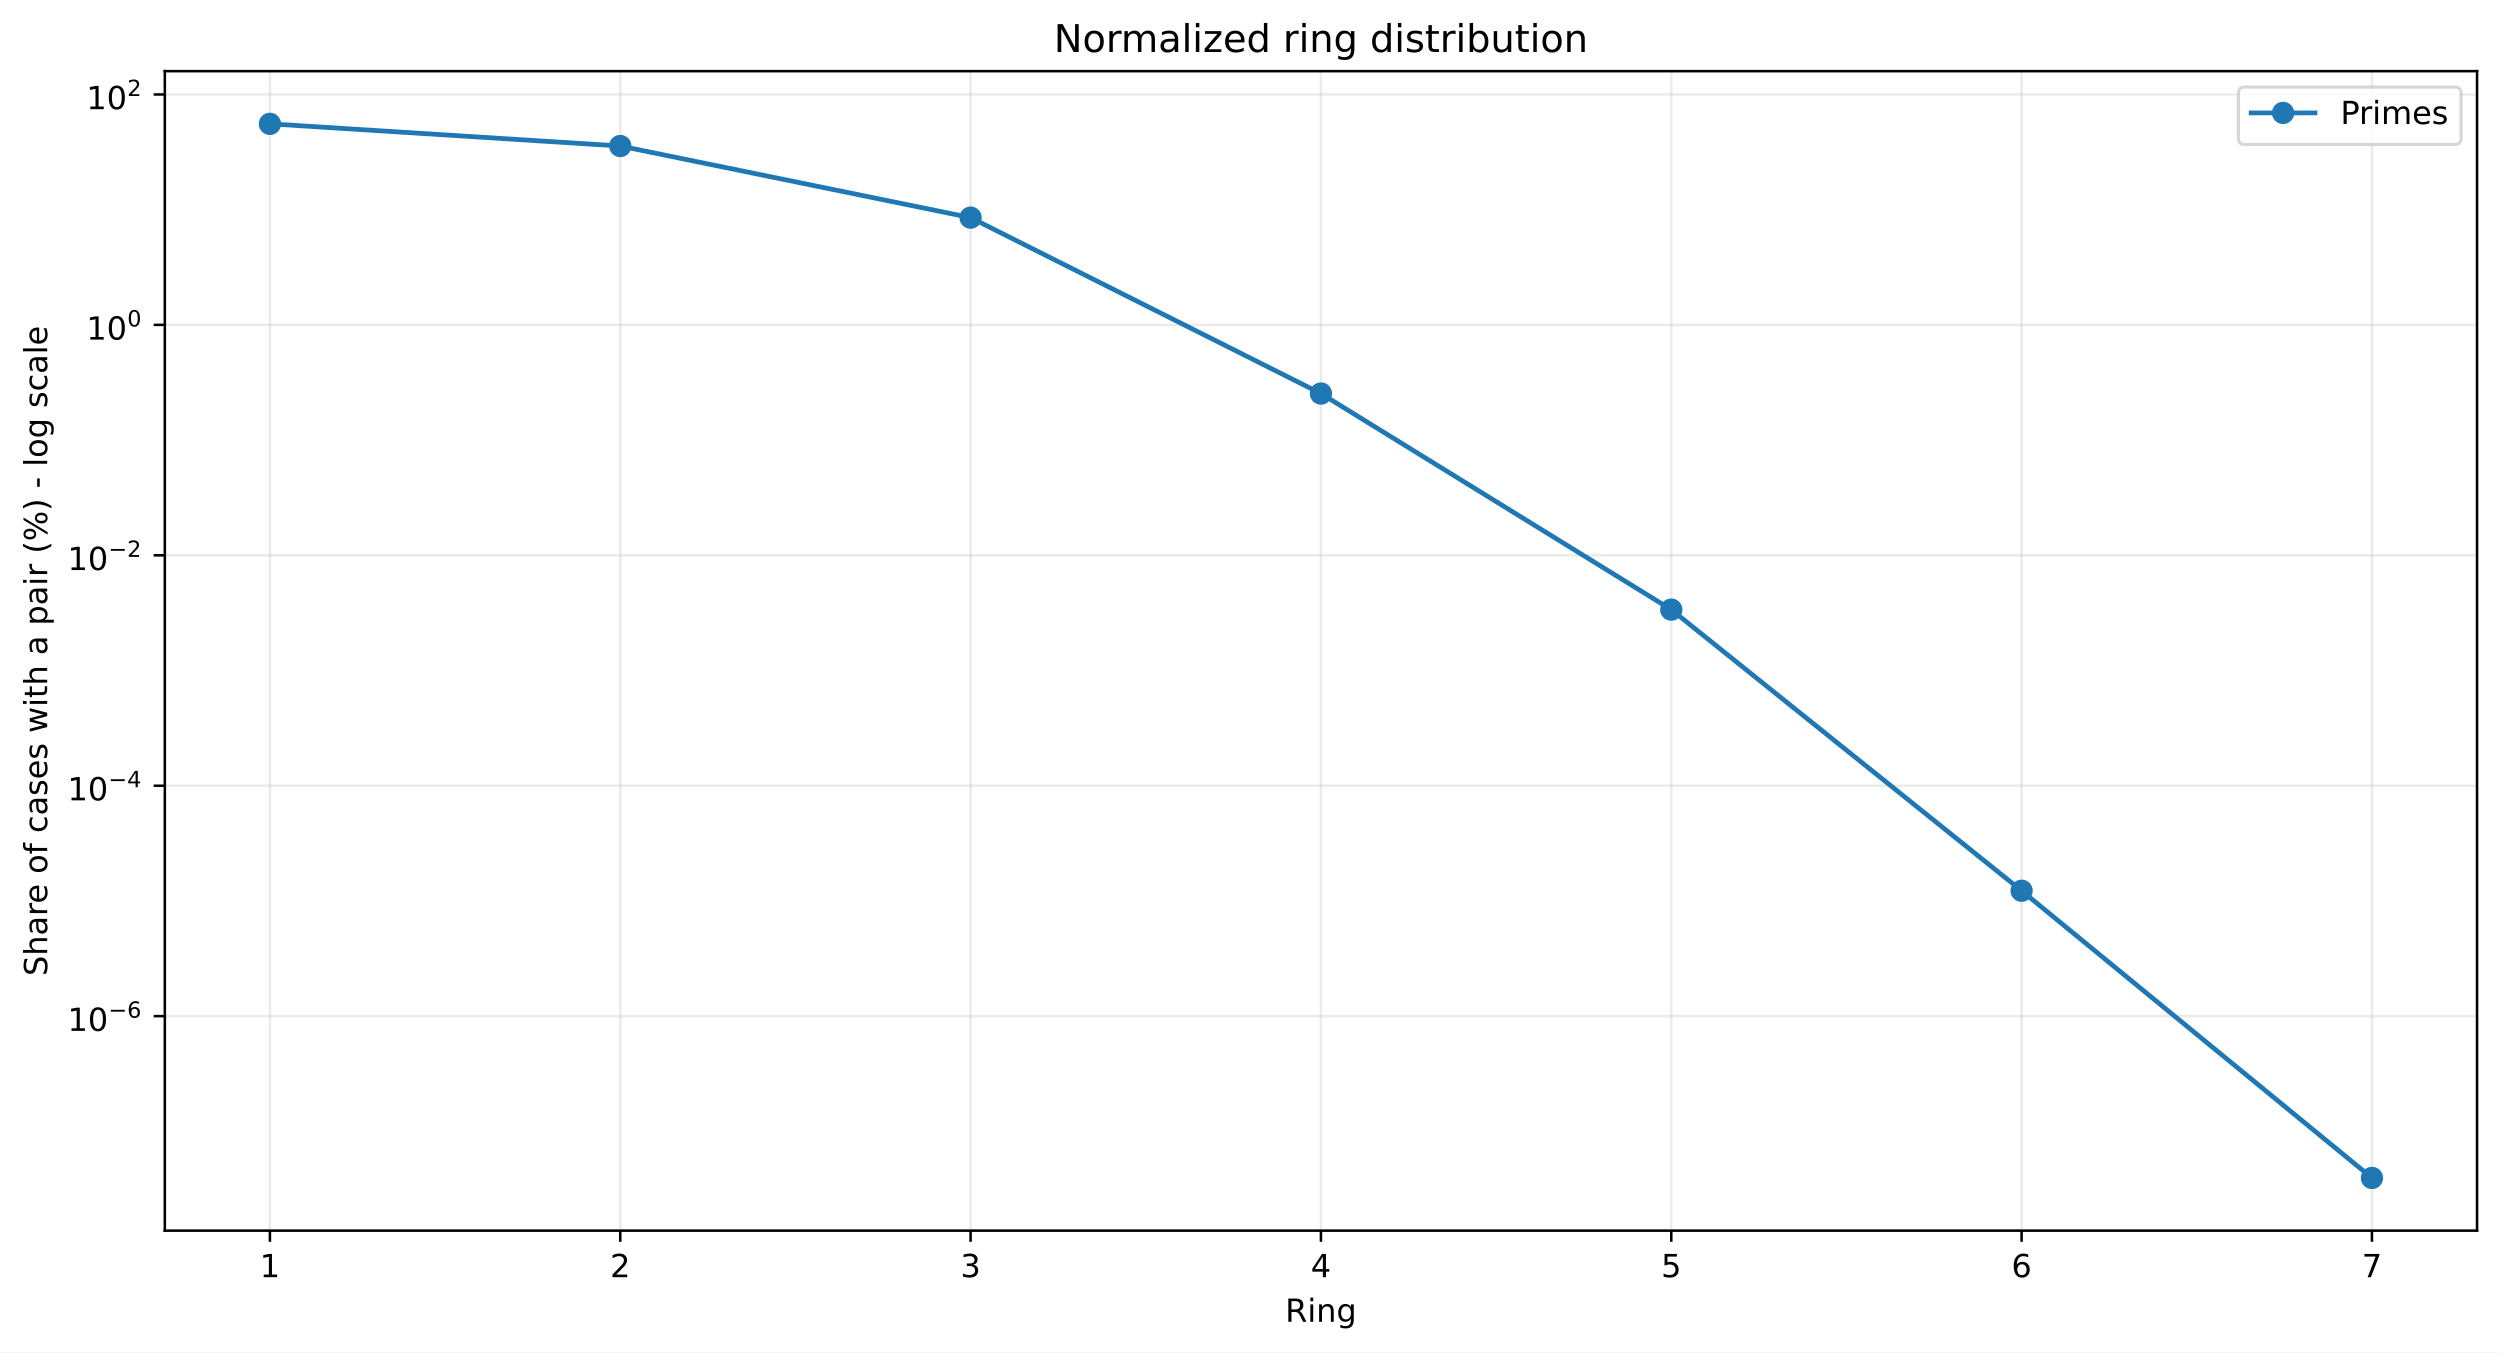
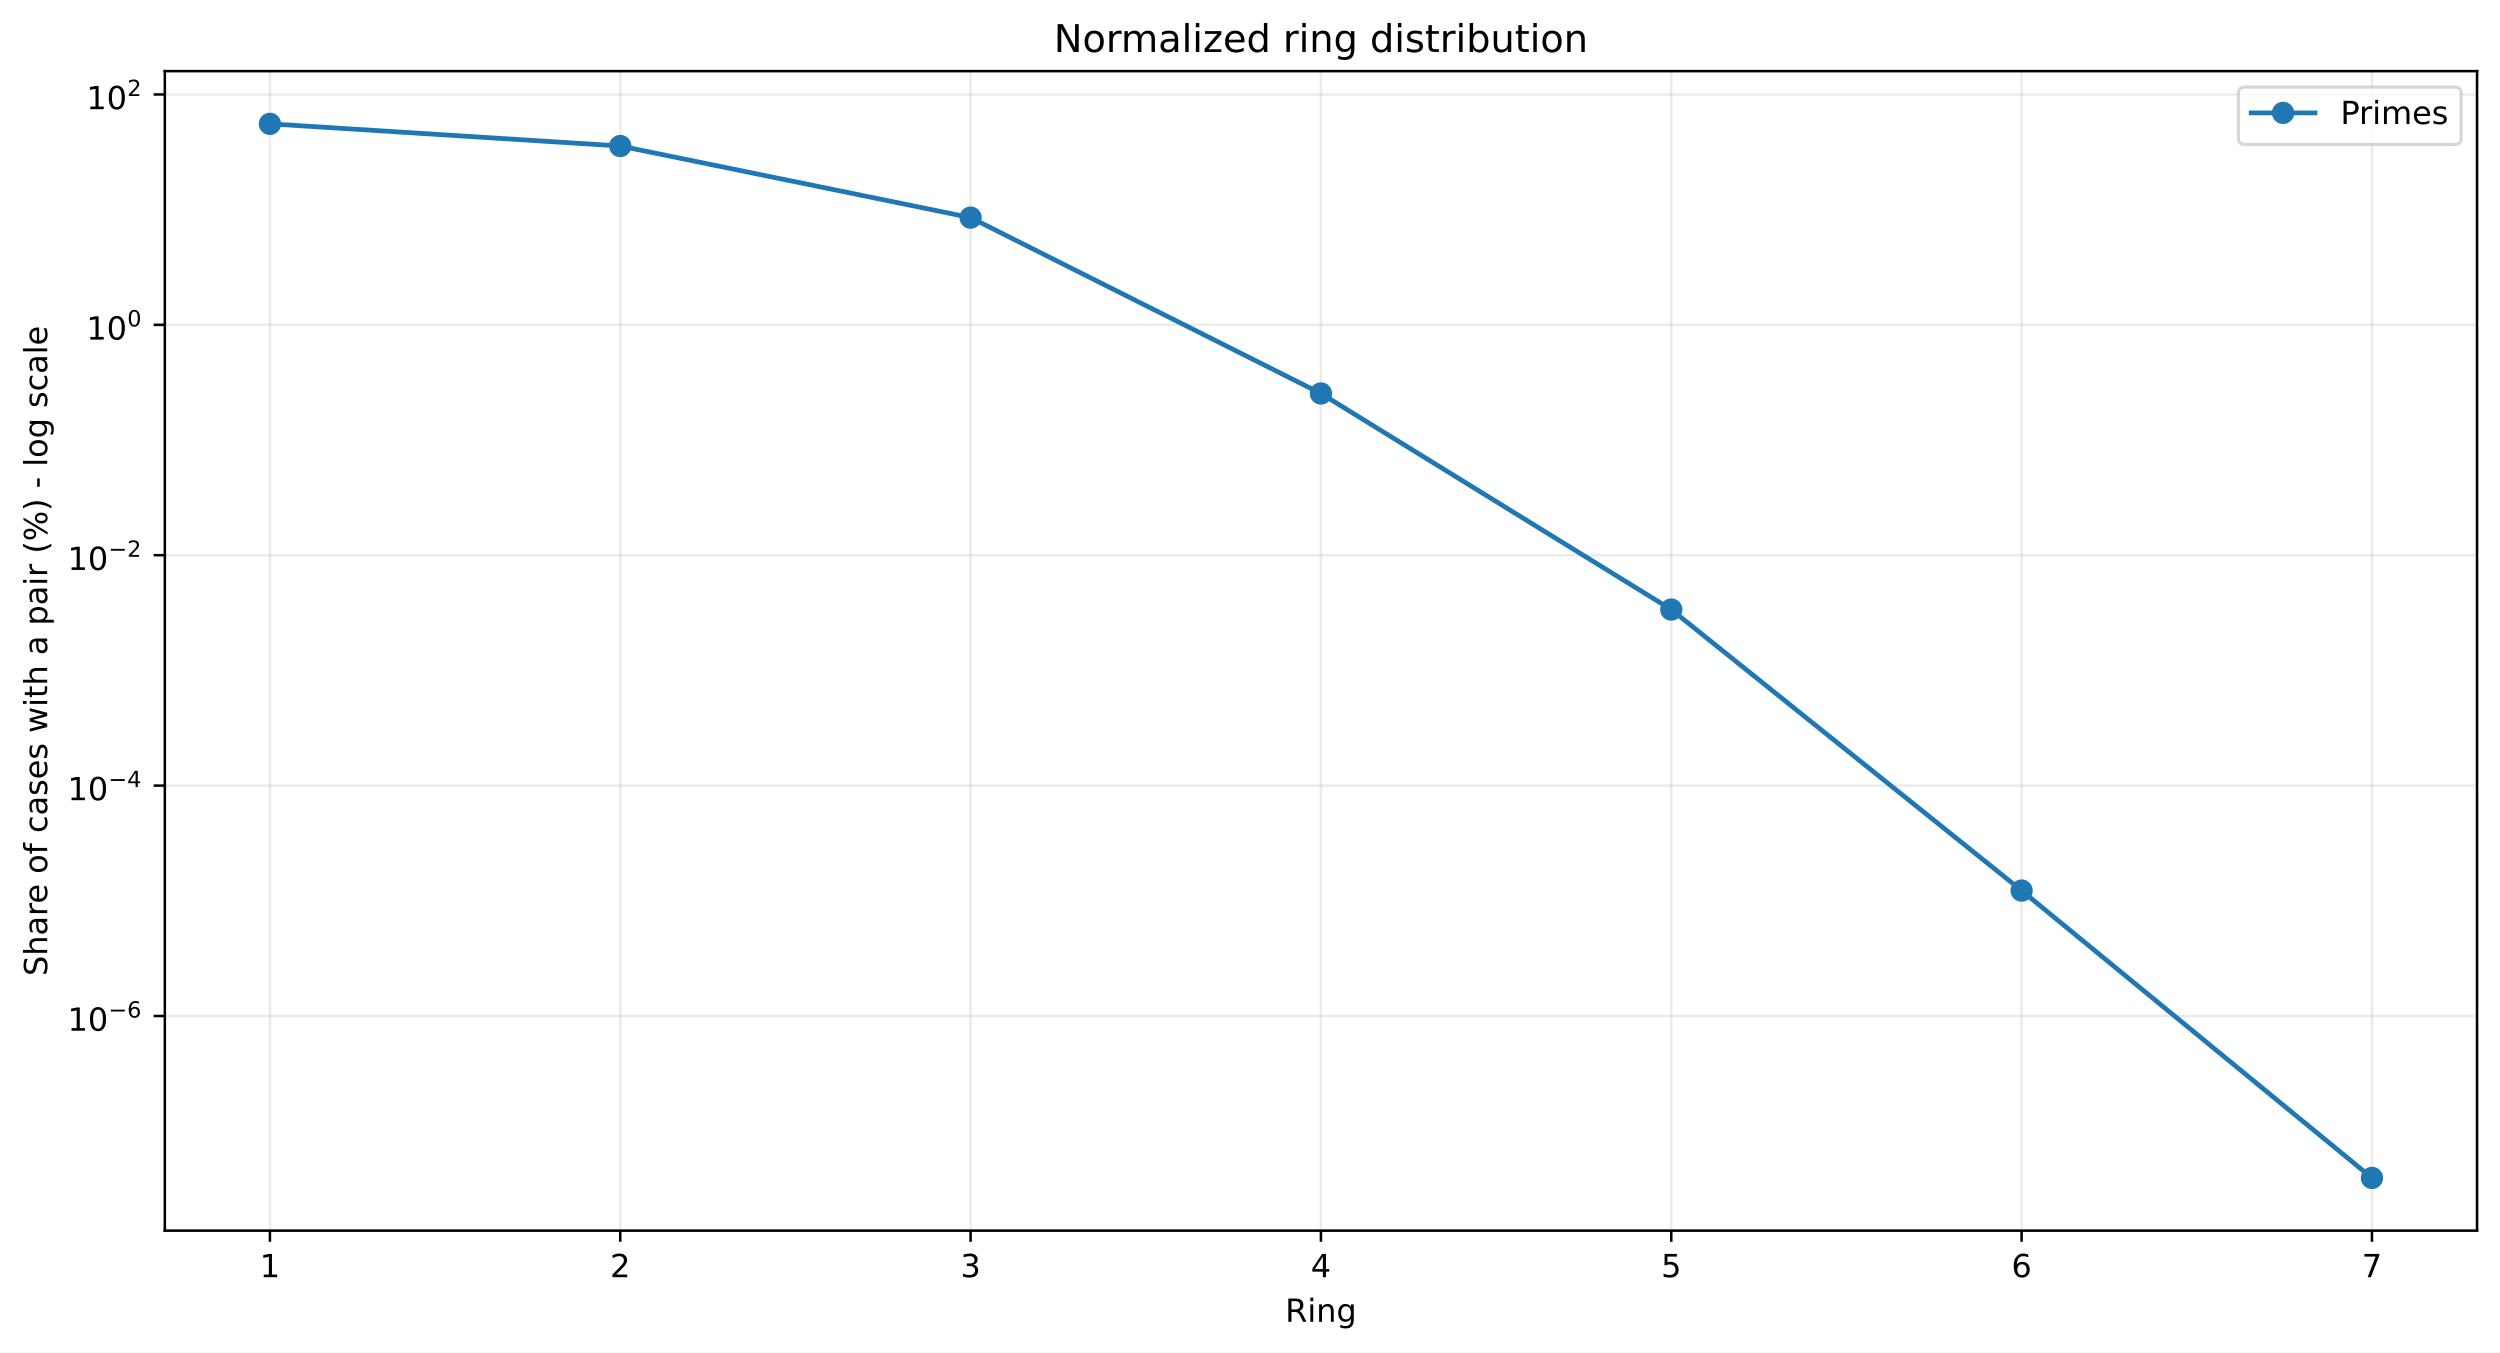
<svg xmlns="http://www.w3.org/2000/svg" xmlns:xlink="http://www.w3.org/1999/xlink" width="784.218pt" height="424.237pt" viewBox="0 0 784.218 424.237" version="1.1">
  <defs>
    <style type="text/css">*{stroke-linejoin: round; stroke-linecap: butt}</style>
  </defs>
  <g id="figure_1">
    <g id="patch_1">
      <path d="M 0 424.237  L 784.218 424.237  L 784.218 0  L 0 0  z " style="fill: #ffffff" />
    </g>
    <g id="axes_1">
      <g id="patch_2">
        <path d="M 51.701 386.036  L 777.018 386.036  L 777.018 22.318  L 51.701 22.318  z " style="fill: #ffffff" />
      </g>
      <g id="matplotlib.axis_1">
        <g id="xtick_1">
          <g id="line2d_1">
-             <path d="M 84.67 386.036  L 84.67 22.318  " clip-path="url(#p9b5dffbf36)" style="fill: none; stroke: #b0b0b0; stroke-opacity: 0.25; stroke-width: 0.8; stroke-linecap: square" />
+             <path d="M 84.67 386.036  L 84.67 22.318  " clip-path="url(#p65395f070a)" style="fill: none; stroke: #b0b0b0; stroke-opacity: 0.25; stroke-width: 0.8; stroke-linecap: square" />
          </g>
          <g id="line2d_2">
            <defs>
-               <path id="m5f1f606f94" d="M 0 0  L 0 3.5  " style="stroke: #000000; stroke-width: 0.8" />
+               <path id="m2094f897ff" d="M 0 0  L 0 3.5  " style="stroke: #000000; stroke-width: 0.8" />
            </defs>
            <g>
-               <use xlink:href="#m5f1f606f94" x="84.67" y="386.036" style="stroke: #000000; stroke-width: 0.8" />
+               <use xlink:href="#m2094f897ff" x="84.67" y="386.036" style="stroke: #000000; stroke-width: 0.8" />
            </g>
          </g>
          <g id="text_1">
            <g transform="translate(81.48852 400.6334) scale(0.1 -0.1)">
              <defs>
                <path id="DejaVuSans-14" d="M 794 531  L 1825 531  L 1825 4091  L 703 3866  L 703 4441  L 1819 4666  L 2450 4666  L 2450 531  L 3481 531  L 3481 0  L 794 0  L 794 531  z " transform="scale(0.015625)" />
              </defs>
              <use xlink:href="#DejaVuSans-14" />
            </g>
          </g>
        </g>
        <g id="xtick_2">
          <g id="line2d_3">
-             <path d="M 194.566 386.036  L 194.566 22.318  " clip-path="url(#p9b5dffbf36)" style="fill: none; stroke: #b0b0b0; stroke-opacity: 0.25; stroke-width: 0.8; stroke-linecap: square" />
+             <path d="M 194.566 386.036  L 194.566 22.318  " clip-path="url(#p65395f070a)" style="fill: none; stroke: #b0b0b0; stroke-opacity: 0.25; stroke-width: 0.8; stroke-linecap: square" />
          </g>
          <g id="line2d_4">
            <g>
-               <use xlink:href="#m5f1f606f94" x="194.566" y="386.036" style="stroke: #000000; stroke-width: 0.8" />
+               <use xlink:href="#m2094f897ff" x="194.566" y="386.036" style="stroke: #000000; stroke-width: 0.8" />
            </g>
          </g>
          <g id="text_2">
            <g transform="translate(191.3851 400.6334) scale(0.1 -0.1)">
              <defs>
                <path id="DejaVuSans-15" d="M 1228 531  L 3431 531  L 3431 0  L 469 0  L 469 531  Q 828 903 1448 1529  Q 2069 2156 2228 2338  Q 2531 2678 2651 2914  Q 2772 3150 2772 3378  Q 2772 3750 2511 3984  Q 2250 4219 1831 4219  Q 1534 4219 1204 4116  Q 875 4013 500 3803  L 500 4441  Q 881 4594 1212 4672  Q 1544 4750 1819 4750  Q 2544 4750 2975 4387  Q 3406 4025 3406 3419  Q 3406 3131 3298 2873  Q 3191 2616 2906 2266  Q 2828 2175 2409 1742  Q 1991 1309 1228 531  z " transform="scale(0.015625)" />
              </defs>
              <use xlink:href="#DejaVuSans-15" />
            </g>
          </g>
        </g>
        <g id="xtick_3">
          <g id="line2d_5">
-             <path d="M 304.463 386.036  L 304.463 22.318  " clip-path="url(#p9b5dffbf36)" style="fill: none; stroke: #b0b0b0; stroke-opacity: 0.25; stroke-width: 0.8; stroke-linecap: square" />
+             <path d="M 304.463 386.036  L 304.463 22.318  " clip-path="url(#p65395f070a)" style="fill: none; stroke: #b0b0b0; stroke-opacity: 0.25; stroke-width: 0.8; stroke-linecap: square" />
          </g>
          <g id="line2d_6">
            <g>
-               <use xlink:href="#m5f1f606f94" x="304.463" y="386.036" style="stroke: #000000; stroke-width: 0.8" />
+               <use xlink:href="#m2094f897ff" x="304.463" y="386.036" style="stroke: #000000; stroke-width: 0.8" />
            </g>
          </g>
          <g id="text_3">
            <g transform="translate(301.2817 400.6334) scale(0.1 -0.1)">
              <defs>
                <path id="DejaVuSans-16" d="M 2597 2516  Q 3050 2419 3304 2112  Q 3559 1806 3559 1356  Q 3559 666 3084 287  Q 2609 -91 1734 -91  Q 1441 -91 1130 -33  Q 819 25 488 141  L 488 750  Q 750 597 1062 519  Q 1375 441 1716 441  Q 2309 441 2620 675  Q 2931 909 2931 1356  Q 2931 1769 2642 2001  Q 2353 2234 1838 2234  L 1294 2234  L 1294 2753  L 1863 2753  Q 2328 2753 2575 2939  Q 2822 3125 2822 3475  Q 2822 3834 2567 4026  Q 2313 4219 1838 4219  Q 1578 4219 1281 4162  Q 984 4106 628 3988  L 628 4550  Q 988 4650 1302 4700  Q 1616 4750 1894 4750  Q 2613 4750 3031 4423  Q 3450 4097 3450 3541  Q 3450 3153 3228 2886  Q 3006 2619 2597 2516  z " transform="scale(0.015625)" />
              </defs>
              <use xlink:href="#DejaVuSans-16" />
            </g>
          </g>
        </g>
        <g id="xtick_4">
          <g id="line2d_7">
-             <path d="M 414.36 386.036  L 414.36 22.318  " clip-path="url(#p9b5dffbf36)" style="fill: none; stroke: #b0b0b0; stroke-opacity: 0.25; stroke-width: 0.8; stroke-linecap: square" />
+             <path d="M 414.36 386.036  L 414.36 22.318  " clip-path="url(#p65395f070a)" style="fill: none; stroke: #b0b0b0; stroke-opacity: 0.25; stroke-width: 0.8; stroke-linecap: square" />
          </g>
          <g id="line2d_8">
            <g>
-               <use xlink:href="#m5f1f606f94" x="414.36" y="386.036" style="stroke: #000000; stroke-width: 0.8" />
+               <use xlink:href="#m2094f897ff" x="414.36" y="386.036" style="stroke: #000000; stroke-width: 0.8" />
            </g>
          </g>
          <g id="text_4">
            <g transform="translate(411.1784 400.6334) scale(0.1 -0.1)">
              <defs>
                <path id="DejaVuSans-17" d="M 2419 4116  L 825 1625  L 2419 1625  L 2419 4116  z M 2253 4666  L 3047 4666  L 3047 1625  L 3713 1625  L 3713 1100  L 3047 1100  L 3047 0  L 2419 0  L 2419 1100  L 313 1100  L 313 1709  L 2253 4666  z " transform="scale(0.015625)" />
              </defs>
              <use xlink:href="#DejaVuSans-17" />
            </g>
          </g>
        </g>
        <g id="xtick_5">
          <g id="line2d_9">
-             <path d="M 524.256 386.036  L 524.256 22.318  " clip-path="url(#p9b5dffbf36)" style="fill: none; stroke: #b0b0b0; stroke-opacity: 0.25; stroke-width: 0.8; stroke-linecap: square" />
+             <path d="M 524.256 386.036  L 524.256 22.318  " clip-path="url(#p65395f070a)" style="fill: none; stroke: #b0b0b0; stroke-opacity: 0.25; stroke-width: 0.8; stroke-linecap: square" />
          </g>
          <g id="line2d_10">
            <g>
-               <use xlink:href="#m5f1f606f94" x="524.256" y="386.036" style="stroke: #000000; stroke-width: 0.8" />
+               <use xlink:href="#m2094f897ff" x="524.256" y="386.036" style="stroke: #000000; stroke-width: 0.8" />
            </g>
          </g>
          <g id="text_5">
            <g transform="translate(521.075 400.6334) scale(0.1 -0.1)">
              <defs>
                <path id="DejaVuSans-18" d="M 691 4666  L 3169 4666  L 3169 4134  L 1269 4134  L 1269 2991  Q 1406 3038 1543 3061  Q 1681 3084 1819 3084  Q 2600 3084 3056 2656  Q 3513 2228 3513 1497  Q 3513 744 3044 326  Q 2575 -91 1722 -91  Q 1428 -91 1123 -41  Q 819 9 494 109  L 494 744  Q 775 591 1075 516  Q 1375 441 1709 441  Q 2250 441 2565 725  Q 2881 1009 2881 1497  Q 2881 1984 2565 2268  Q 2250 2553 1709 2553  Q 1456 2553 1204 2497  Q 953 2441 691 2322  L 691 4666  z " transform="scale(0.015625)" />
              </defs>
              <use xlink:href="#DejaVuSans-18" />
            </g>
          </g>
        </g>
        <g id="xtick_6">
          <g id="line2d_11">
-             <path d="M 634.153 386.036  L 634.153 22.318  " clip-path="url(#p9b5dffbf36)" style="fill: none; stroke: #b0b0b0; stroke-opacity: 0.25; stroke-width: 0.8; stroke-linecap: square" />
+             <path d="M 634.153 386.036  L 634.153 22.318  " clip-path="url(#p65395f070a)" style="fill: none; stroke: #b0b0b0; stroke-opacity: 0.25; stroke-width: 0.8; stroke-linecap: square" />
          </g>
          <g id="line2d_12">
            <g>
-               <use xlink:href="#m5f1f606f94" x="634.153" y="386.036" style="stroke: #000000; stroke-width: 0.8" />
+               <use xlink:href="#m2094f897ff" x="634.153" y="386.036" style="stroke: #000000; stroke-width: 0.8" />
            </g>
          </g>
          <g id="text_6">
            <g transform="translate(630.9716 400.6334) scale(0.1 -0.1)">
              <defs>
                <path id="DejaVuSans-19" d="M 2113 2584  Q 1688 2584 1439 2293  Q 1191 2003 1191 1497  Q 1191 994 1439 701  Q 1688 409 2113 409  Q 2538 409 2786 701  Q 3034 994 3034 1497  Q 3034 2003 2786 2293  Q 2538 2584 2113 2584  z M 3366 4563  L 3366 3988  Q 3128 4100 2886 4159  Q 2644 4219 2406 4219  Q 1781 4219 1451 3797  Q 1122 3375 1075 2522  Q 1259 2794 1537 2939  Q 1816 3084 2150 3084  Q 2853 3084 3261 2657  Q 3669 2231 3669 1497  Q 3669 778 3244 343  Q 2819 -91 2113 -91  Q 1303 -91 875 529  Q 447 1150 447 2328  Q 447 3434 972 4092  Q 1497 4750 2381 4750  Q 2619 4750 2861 4703  Q 3103 4656 3366 4563  z " transform="scale(0.015625)" />
              </defs>
              <use xlink:href="#DejaVuSans-19" />
            </g>
          </g>
        </g>
        <g id="xtick_7">
          <g id="line2d_13">
-             <path d="M 744.049 386.036  L 744.049 22.318  " clip-path="url(#p9b5dffbf36)" style="fill: none; stroke: #b0b0b0; stroke-opacity: 0.25; stroke-width: 0.8; stroke-linecap: square" />
+             <path d="M 744.049 386.036  L 744.049 22.318  " clip-path="url(#p65395f070a)" style="fill: none; stroke: #b0b0b0; stroke-opacity: 0.25; stroke-width: 0.8; stroke-linecap: square" />
          </g>
          <g id="line2d_14">
            <g>
-               <use xlink:href="#m5f1f606f94" x="744.049" y="386.036" style="stroke: #000000; stroke-width: 0.8" />
+               <use xlink:href="#m2094f897ff" x="744.049" y="386.036" style="stroke: #000000; stroke-width: 0.8" />
            </g>
          </g>
          <g id="text_7">
            <g transform="translate(740.8682 400.6334) scale(0.1 -0.1)">
              <defs>
                <path id="DejaVuSans-1a" d="M 525 4666  L 3525 4666  L 3525 4397  L 1831 0  L 1172 0  L 2766 4134  L 525 4134  L 525 4666  z " transform="scale(0.015625)" />
              </defs>
              <use xlink:href="#DejaVuSans-1a" />
            </g>
          </g>
        </g>
        <g id="text_8">
          <g transform="translate(403.1534 414.6342) scale(0.1 -0.1)">
            <defs>
              <path id="DejaVuSans-35" d="M 2841 2188  Q 3044 2119 3236 1894  Q 3428 1669 3622 1275  L 4263 0  L 3584 0  L 2988 1197  Q 2756 1666 2539 1819  Q 2322 1972 1947 1972  L 1259 1972  L 1259 0  L 628 0  L 628 4666  L 2053 4666  Q 2853 4666 3247 4331  Q 3641 3997 3641 3322  Q 3641 2881 3436 2590  Q 3231 2300 2841 2188  z M 1259 4147  L 1259 2491  L 2053 2491  Q 2509 2491 2742 2702  Q 2975 2913 2975 3322  Q 2975 3731 2742 3939  Q 2509 4147 2053 4147  L 1259 4147  z " transform="scale(0.015625)" />
              <path id="DejaVuSans-4c" d="M 603 3500  L 1178 3500  L 1178 0  L 603 0  L 603 3500  z M 603 4863  L 1178 4863  L 1178 4134  L 603 4134  L 603 4863  z " transform="scale(0.015625)" />
              <path id="DejaVuSans-51" d="M 3513 2113  L 3513 0  L 2938 0  L 2938 2094  Q 2938 2591 2744 2837  Q 2550 3084 2163 3084  Q 1697 3084 1428 2787  Q 1159 2491 1159 1978  L 1159 0  L 581 0  L 581 3500  L 1159 3500  L 1159 2956  Q 1366 3272 1645 3428  Q 1925 3584 2291 3584  Q 2894 3584 3203 3211  Q 3513 2838 3513 2113  z " transform="scale(0.015625)" />
              <path id="DejaVuSans-4a" d="M 2906 1791  Q 2906 2416 2648 2759  Q 2391 3103 1925 3103  Q 1463 3103 1205 2759  Q 947 2416 947 1791  Q 947 1169 1205 825  Q 1463 481 1925 481  Q 2391 481 2648 825  Q 2906 1169 2906 1791  z M 3481 434  Q 3481 -459 3084 -895  Q 2688 -1331 1869 -1331  Q 1566 -1331 1297 -1286  Q 1028 -1241 775 -1147  L 775 -588  Q 1028 -725 1275 -790  Q 1522 -856 1778 -856  Q 2344 -856 2625 -561  Q 2906 -266 2906 331  L 2906 616  Q 2728 306 2450 153  Q 2172 0 1784 0  Q 1141 0 747 490  Q 353 981 353 1791  Q 353 2603 747 3093  Q 1141 3584 1784 3584  Q 2172 3584 2450 3431  Q 2728 3278 2906 2969  L 2906 3500  L 3481 3500  L 3481 434  z " transform="scale(0.015625)" />
            </defs>
            <use xlink:href="#DejaVuSans-35" />
            <use xlink:href="#DejaVuSans-4c" transform="translate(69.48438 0)" />
            <use xlink:href="#DejaVuSans-51" transform="translate(97.26562 0)" />
            <use xlink:href="#DejaVuSans-4a" transform="translate(160.6406 0)" />
          </g>
        </g>
      </g>
      <g id="matplotlib.axis_2">
        <g id="ytick_1">
          <g id="line2d_15">
-             <path d="M 51.701 318.753  L 777.018 318.753  " clip-path="url(#p9b5dffbf36)" style="fill: none; stroke: #b0b0b0; stroke-opacity: 0.25; stroke-width: 0.8; stroke-linecap: square" />
+             <path d="M 51.701 318.703  L 777.018 318.703  " clip-path="url(#p65395f070a)" style="fill: none; stroke: #b0b0b0; stroke-opacity: 0.25; stroke-width: 0.8; stroke-linecap: square" />
          </g>
          <g id="line2d_16">
            <defs>
-               <path id="m4279d81204" d="M 0 0  L -3.5 0  " style="stroke: #000000; stroke-width: 0.8" />
+               <path id="ma02f601745" d="M 0 0  L -3.5 0  " style="stroke: #000000; stroke-width: 0.8" />
            </defs>
            <g>
-               <use xlink:href="#m4279d81204" x="51.701" y="318.753" style="stroke: #000000; stroke-width: 0.8" />
+               <use xlink:href="#ma02f601745" x="51.701" y="318.703" style="stroke: #000000; stroke-width: 0.8" />
            </g>
          </g>
          <g id="text_9">
-             <g transform="translate(21.20078 323.4532) scale(0.1 -0.1)">
+             <g transform="translate(21.20078 323.4029) scale(0.1 -0.1)">
              <defs>
                <path id="DejaVuSans-13" d="M 2034 4250  Q 1547 4250 1301 3770  Q 1056 3291 1056 2328  Q 1056 1369 1301 889  Q 1547 409 2034 409  Q 2525 409 2770 889  Q 3016 1369 3016 2328  Q 3016 3291 2770 3770  Q 2525 4250 2034 4250  z M 2034 4750  Q 2819 4750 3233 4129  Q 3647 3509 3647 2328  Q 3647 1150 3233 529  Q 2819 -91 2034 -91  Q 1250 -91 836 529  Q 422 1150 422 2328  Q 422 3509 836 4129  Q 1250 4750 2034 4750  z " transform="scale(0.015625)" />
                <path id="DejaVuSans-c9c" d="M 678 2272  L 4684 2272  L 4684 1741  L 678 1741  L 678 2272  z " transform="scale(0.015625)" />
              </defs>
              <use xlink:href="#DejaVuSans-14" transform="translate(0 0.746875)" />
              <use xlink:href="#DejaVuSans-13" transform="translate(63.62305 0.746875)" />
              <use xlink:href="#DejaVuSans-c9c" transform="translate(128.2031 42.04688) scale(0.7)" />
              <use xlink:href="#DejaVuSans-19" transform="translate(186.8555 42.04688) scale(0.7)" />
            </g>
          </g>
        </g>
        <g id="ytick_2">
          <g id="line2d_17">
-             <path d="M 51.701 246.471  L 777.018 246.471  " clip-path="url(#p9b5dffbf36)" style="fill: none; stroke: #b0b0b0; stroke-opacity: 0.25; stroke-width: 0.8; stroke-linecap: square" />
+             <path d="M 51.701 246.434  L 777.018 246.434  " clip-path="url(#p65395f070a)" style="fill: none; stroke: #b0b0b0; stroke-opacity: 0.25; stroke-width: 0.8; stroke-linecap: square" />
          </g>
          <g id="line2d_18">
            <g>
-               <use xlink:href="#m4279d81204" x="51.701" y="246.471" style="stroke: #000000; stroke-width: 0.8" />
+               <use xlink:href="#ma02f601745" x="51.701" y="246.434" style="stroke: #000000; stroke-width: 0.8" />
            </g>
          </g>
          <g id="text_10">
-             <g transform="translate(21.20078 251.1211) scale(0.1 -0.1)">
+             <g transform="translate(21.20078 251.0838) scale(0.1 -0.1)">
              <use xlink:href="#DejaVuSans-14" transform="translate(0 0.665625)" />
              <use xlink:href="#DejaVuSans-13" transform="translate(63.62305 0.665625)" />
              <use xlink:href="#DejaVuSans-c9c" transform="translate(128.2031 41.96563) scale(0.7)" />
              <use xlink:href="#DejaVuSans-17" transform="translate(186.8555 41.96563) scale(0.7)" />
            </g>
          </g>
        </g>
        <g id="ytick_3">
          <g id="line2d_19">
-             <path d="M 51.701 174.189  L 777.018 174.189  " clip-path="url(#p9b5dffbf36)" style="fill: none; stroke: #b0b0b0; stroke-opacity: 0.25; stroke-width: 0.8; stroke-linecap: square" />
+             <path d="M 51.701 174.165  L 777.018 174.165  " clip-path="url(#p65395f070a)" style="fill: none; stroke: #b0b0b0; stroke-opacity: 0.25; stroke-width: 0.8; stroke-linecap: square" />
          </g>
          <g id="line2d_20">
            <g>
-               <use xlink:href="#m4279d81204" x="51.701" y="174.189" style="stroke: #000000; stroke-width: 0.8" />
+               <use xlink:href="#ma02f601745" x="51.701" y="174.165" style="stroke: #000000; stroke-width: 0.8" />
            </g>
          </g>
          <g id="text_11">
-             <g transform="translate(21.20078 178.889) scale(0.1 -0.1)">
+             <g transform="translate(21.20078 178.8647) scale(0.1 -0.1)">
              <use xlink:href="#DejaVuSans-14" transform="translate(0 0.746875)" />
              <use xlink:href="#DejaVuSans-13" transform="translate(63.62305 0.746875)" />
              <use xlink:href="#DejaVuSans-c9c" transform="translate(128.2031 42.04688) scale(0.7)" />
              <use xlink:href="#DejaVuSans-15" transform="translate(186.8555 42.04688) scale(0.7)" />
            </g>
          </g>
        </g>
        <g id="ytick_4">
          <g id="line2d_21">
-             <path d="M 51.701 101.907  L 777.018 101.907  " clip-path="url(#p9b5dffbf36)" style="fill: none; stroke: #b0b0b0; stroke-opacity: 0.25; stroke-width: 0.8; stroke-linecap: square" />
+             <path d="M 51.701 101.896  L 777.018 101.896  " clip-path="url(#p65395f070a)" style="fill: none; stroke: #b0b0b0; stroke-opacity: 0.25; stroke-width: 0.8; stroke-linecap: square" />
          </g>
          <g id="line2d_22">
            <g>
-               <use xlink:href="#m4279d81204" x="51.701" y="101.907" style="stroke: #000000; stroke-width: 0.8" />
+               <use xlink:href="#ma02f601745" x="51.701" y="101.896" style="stroke: #000000; stroke-width: 0.8" />
            </g>
          </g>
          <g id="text_12">
-             <g transform="translate(27.10078 106.607) scale(0.1 -0.1)">
+             <g transform="translate(27.10078 106.5957) scale(0.1 -0.1)">
              <use xlink:href="#DejaVuSans-14" transform="translate(0 0.746875)" />
              <use xlink:href="#DejaVuSans-13" transform="translate(63.62305 0.746875)" />
              <use xlink:href="#DejaVuSans-13" transform="translate(128.2031 42.04688) scale(0.7)" />
            </g>
          </g>
        </g>
        <g id="ytick_5">
          <g id="line2d_23">
-             <path d="M 51.701 29.625  L 777.018 29.625  " clip-path="url(#p9b5dffbf36)" style="fill: none; stroke: #b0b0b0; stroke-opacity: 0.25; stroke-width: 0.8; stroke-linecap: square" />
+             <path d="M 51.701 29.627  L 777.018 29.627  " clip-path="url(#p65395f070a)" style="fill: none; stroke: #b0b0b0; stroke-opacity: 0.25; stroke-width: 0.8; stroke-linecap: square" />
          </g>
          <g id="line2d_24">
            <g>
-               <use xlink:href="#m4279d81204" x="51.701" y="29.625" style="stroke: #000000; stroke-width: 0.8" />
+               <use xlink:href="#ma02f601745" x="51.701" y="29.627" style="stroke: #000000; stroke-width: 0.8" />
            </g>
          </g>
          <g id="text_13">
-             <g transform="translate(27.10078 34.32493) scale(0.1 -0.1)">
+             <g transform="translate(27.10078 34.32659) scale(0.1 -0.1)">
              <use xlink:href="#DejaVuSans-14" transform="translate(0 0.746875)" />
              <use xlink:href="#DejaVuSans-13" transform="translate(63.62305 0.746875)" />
              <use xlink:href="#DejaVuSans-15" transform="translate(128.2031 42.04688) scale(0.7)" />
            </g>
          </g>
        </g>
        <g id="text_14">
          <g transform="translate(14.79844 306.1426) rotate(-90) scale(0.1 -0.1)">
            <defs>
              <path id="DejaVuSans-36" d="M 3425 4513  L 3425 3897  Q 3066 4069 2747 4153  Q 2428 4238 2131 4238  Q 1616 4238 1336 4038  Q 1056 3838 1056 3469  Q 1056 3159 1242 3001  Q 1428 2844 1947 2747  L 2328 2669  Q 3034 2534 3370 2195  Q 3706 1856 3706 1288  Q 3706 609 3251 259  Q 2797 -91 1919 -91  Q 1588 -91 1214 -16  Q 841 59 441 206  L 441 856  Q 825 641 1194 531  Q 1563 422 1919 422  Q 2459 422 2753 634  Q 3047 847 3047 1241  Q 3047 1584 2836 1778  Q 2625 1972 2144 2069  L 1759 2144  Q 1053 2284 737 2584  Q 422 2884 422 3419  Q 422 4038 858 4394  Q 1294 4750 2059 4750  Q 2388 4750 2728 4690  Q 3069 4631 3425 4513  z " transform="scale(0.015625)" />
              <path id="DejaVuSans-4b" d="M 3513 2113  L 3513 0  L 2938 0  L 2938 2094  Q 2938 2591 2744 2837  Q 2550 3084 2163 3084  Q 1697 3084 1428 2787  Q 1159 2491 1159 1978  L 1159 0  L 581 0  L 581 4863  L 1159 4863  L 1159 2956  Q 1366 3272 1645 3428  Q 1925 3584 2291 3584  Q 2894 3584 3203 3211  Q 3513 2838 3513 2113  z " transform="scale(0.015625)" />
              <path id="DejaVuSans-44" d="M 2194 1759  Q 1497 1759 1228 1600  Q 959 1441 959 1056  Q 959 750 1161 570  Q 1363 391 1709 391  Q 2188 391 2477 730  Q 2766 1069 2766 1631  L 2766 1759  L 2194 1759  z M 3341 1997  L 3341 0  L 2766 0  L 2766 531  Q 2569 213 2275 61  Q 1981 -91 1556 -91  Q 1019 -91 701 211  Q 384 513 384 1019  Q 384 1609 779 1909  Q 1175 2209 1959 2209  L 2766 2209  L 2766 2266  Q 2766 2663 2505 2880  Q 2244 3097 1772 3097  Q 1472 3097 1187 3025  Q 903 2953 641 2809  L 641 3341  Q 956 3463 1253 3523  Q 1550 3584 1831 3584  Q 2591 3584 2966 3190  Q 3341 2797 3341 1997  z " transform="scale(0.015625)" />
              <path id="DejaVuSans-55" d="M 2631 2963  Q 2534 3019 2420 3045  Q 2306 3072 2169 3072  Q 1681 3072 1420 2755  Q 1159 2438 1159 1844  L 1159 0  L 581 0  L 581 3500  L 1159 3500  L 1159 2956  Q 1341 3275 1631 3429  Q 1922 3584 2338 3584  Q 2397 3584 2469 3576  Q 2541 3569 2628 3553  L 2631 2963  z " transform="scale(0.015625)" />
              <path id="DejaVuSans-48" d="M 3597 1894  L 3597 1613  L 953 1613  Q 991 1019 1311 708  Q 1631 397 2203 397  Q 2534 397 2845 478  Q 3156 559 3463 722  L 3463 178  Q 3153 47 2828 -22  Q 2503 -91 2169 -91  Q 1331 -91 842 396  Q 353 884 353 1716  Q 353 2575 817 3079  Q 1281 3584 2069 3584  Q 2775 3584 3186 3129  Q 3597 2675 3597 1894  z M 3022 2063  Q 3016 2534 2758 2815  Q 2500 3097 2075 3097  Q 1594 3097 1305 2825  Q 1016 2553 972 2059  L 3022 2063  z " transform="scale(0.015625)" />
              <path id="DejaVuSans-3" transform="scale(0.015625)" />
              <path id="DejaVuSans-52" d="M 1959 3097  Q 1497 3097 1228 2736  Q 959 2375 959 1747  Q 959 1119 1226 758  Q 1494 397 1959 397  Q 2419 397 2687 759  Q 2956 1122 2956 1747  Q 2956 2369 2687 2733  Q 2419 3097 1959 3097  z M 1959 3584  Q 2709 3584 3137 3096  Q 3566 2609 3566 1747  Q 3566 888 3137 398  Q 2709 -91 1959 -91  Q 1206 -91 779 398  Q 353 888 353 1747  Q 353 2609 779 3096  Q 1206 3584 1959 3584  z " transform="scale(0.015625)" />
              <path id="DejaVuSans-49" d="M 2375 4863  L 2375 4384  L 1825 4384  Q 1516 4384 1395 4259  Q 1275 4134 1275 3809  L 1275 3500  L 2222 3500  L 2222 3053  L 1275 3053  L 1275 0  L 697 0  L 697 3053  L 147 3053  L 147 3500  L 697 3500  L 697 3744  Q 697 4328 969 4595  Q 1241 4863 1831 4863  L 2375 4863  z " transform="scale(0.015625)" />
              <path id="DejaVuSans-46" d="M 3122 3366  L 3122 2828  Q 2878 2963 2633 3030  Q 2388 3097 2138 3097  Q 1578 3097 1268 2742  Q 959 2388 959 1747  Q 959 1106 1268 751  Q 1578 397 2138 397  Q 2388 397 2633 464  Q 2878 531 3122 666  L 3122 134  Q 2881 22 2623 -34  Q 2366 -91 2075 -91  Q 1284 -91 818 406  Q 353 903 353 1747  Q 353 2603 823 3093  Q 1294 3584 2113 3584  Q 2378 3584 2631 3529  Q 2884 3475 3122 3366  z " transform="scale(0.015625)" />
              <path id="DejaVuSans-56" d="M 2834 3397  L 2834 2853  Q 2591 2978 2328 3040  Q 2066 3103 1784 3103  Q 1356 3103 1142 2972  Q 928 2841 928 2578  Q 928 2378 1081 2264  Q 1234 2150 1697 2047  L 1894 2003  Q 2506 1872 2764 1633  Q 3022 1394 3022 966  Q 3022 478 2636 193  Q 2250 -91 1575 -91  Q 1294 -91 989 -36  Q 684 19 347 128  L 347 722  Q 666 556 975 473  Q 1284 391 1588 391  Q 1994 391 2212 530  Q 2431 669 2431 922  Q 2431 1156 2273 1281  Q 2116 1406 1581 1522  L 1381 1569  Q 847 1681 609 1914  Q 372 2147 372 2553  Q 372 3047 722 3315  Q 1072 3584 1716 3584  Q 2034 3584 2315 3537  Q 2597 3491 2834 3397  z " transform="scale(0.015625)" />
              <path id="DejaVuSans-5a" d="M 269 3500  L 844 3500  L 1563 769  L 2278 3500  L 2956 3500  L 3675 769  L 4391 3500  L 4966 3500  L 4050 0  L 3372 0  L 2619 2869  L 1863 0  L 1184 0  L 269 3500  z " transform="scale(0.015625)" />
              <path id="DejaVuSans-57" d="M 1172 4494  L 1172 3500  L 2356 3500  L 2356 3053  L 1172 3053  L 1172 1153  Q 1172 725 1289 603  Q 1406 481 1766 481  L 2356 481  L 2356 0  L 1766 0  Q 1100 0 847 248  Q 594 497 594 1153  L 594 3053  L 172 3053  L 172 3500  L 594 3500  L 594 4494  L 1172 4494  z " transform="scale(0.015625)" />
              <path id="DejaVuSans-53" d="M 1159 525  L 1159 -1331  L 581 -1331  L 581 3500  L 1159 3500  L 1159 2969  Q 1341 3281 1617 3432  Q 1894 3584 2278 3584  Q 2916 3584 3314 3078  Q 3713 2572 3713 1747  Q 3713 922 3314 415  Q 2916 -91 2278 -91  Q 1894 -91 1617 61  Q 1341 213 1159 525  z M 3116 1747  Q 3116 2381 2855 2742  Q 2594 3103 2138 3103  Q 1681 3103 1420 2742  Q 1159 2381 1159 1747  Q 1159 1113 1420 752  Q 1681 391 2138 391  Q 2594 391 2855 752  Q 3116 1113 3116 1747  z " transform="scale(0.015625)" />
              <path id="DejaVuSans-b" d="M 1984 4856  Q 1566 4138 1362 3434  Q 1159 2731 1159 2009  Q 1159 1288 1364 580  Q 1569 -128 1984 -844  L 1484 -844  Q 1016 -109 783 600  Q 550 1309 550 2009  Q 550 2706 781 3412  Q 1013 4119 1484 4856  L 1984 4856  z " transform="scale(0.015625)" />
              <path id="DejaVuSans-8" d="M 4653 2053  Q 4381 2053 4226 1822  Q 4072 1591 4072 1178  Q 4072 772 4226 539  Q 4381 306 4653 306  Q 4919 306 5073 539  Q 5228 772 5228 1178  Q 5228 1588 5073 1820  Q 4919 2053 4653 2053  z M 4653 2450  Q 5147 2450 5437 2106  Q 5728 1763 5728 1178  Q 5728 594 5436 251  Q 5144 -91 4653 -91  Q 4153 -91 3862 251  Q 3572 594 3572 1178  Q 3572 1766 3864 2108  Q 4156 2450 4653 2450  z M 1428 4353  Q 1159 4353 1004 4120  Q 850 3888 850 3481  Q 850 3069 1003 2837  Q 1156 2606 1428 2606  Q 1700 2606 1854 2837  Q 2009 3069 2009 3481  Q 2009 3884 1853 4118  Q 1697 4353 1428 4353  z M 4250 4750  L 4750 4750  L 1831 -91  L 1331 -91  L 4250 4750  z M 1428 4750  Q 1922 4750 2215 4408  Q 2509 4066 2509 3481  Q 2509 2891 2217 2550  Q 1925 2209 1428 2209  Q 931 2209 642 2551  Q 353 2894 353 3481  Q 353 4063 643 4406  Q 934 4750 1428 4750  z " transform="scale(0.015625)" />
              <path id="DejaVuSans-c" d="M 513 4856  L 1013 4856  Q 1481 4119 1714 3412  Q 1947 2706 1947 2009  Q 1947 1309 1714 600  Q 1481 -109 1013 -844  L 513 -844  Q 928 -128 1133 580  Q 1338 1288 1338 2009  Q 1338 2731 1133 3434  Q 928 4138 513 4856  z " transform="scale(0.015625)" />
              <path id="DejaVuSans-10" d="M 313 2009  L 1997 2009  L 1997 1497  L 313 1497  L 313 2009  z " transform="scale(0.015625)" />
              <path id="DejaVuSans-4f" d="M 603 4863  L 1178 4863  L 1178 0  L 603 0  L 603 4863  z " transform="scale(0.015625)" />
            </defs>
            <use xlink:href="#DejaVuSans-36" />
            <use xlink:href="#DejaVuSans-4b" transform="translate(63.48438 0)" />
            <use xlink:href="#DejaVuSans-44" transform="translate(126.8594 0)" />
            <use xlink:href="#DejaVuSans-55" transform="translate(188.1406 0)" />
            <use xlink:href="#DejaVuSans-48" transform="translate(227.0469 0)" />
            <use xlink:href="#DejaVuSans-3" transform="translate(288.5781 0)" />
            <use xlink:href="#DejaVuSans-52" transform="translate(320.3594 0)" />
            <use xlink:href="#DejaVuSans-49" transform="translate(381.5469 0)" />
            <use xlink:href="#DejaVuSans-3" transform="translate(416.75 0)" />
            <use xlink:href="#DejaVuSans-46" transform="translate(448.5312 0)" />
            <use xlink:href="#DejaVuSans-44" transform="translate(503.5156 0)" />
            <use xlink:href="#DejaVuSans-56" transform="translate(564.7969 0)" />
            <use xlink:href="#DejaVuSans-48" transform="translate(616.8906 0)" />
            <use xlink:href="#DejaVuSans-56" transform="translate(678.4219 0)" />
            <use xlink:href="#DejaVuSans-3" transform="translate(730.5156 0)" />
            <use xlink:href="#DejaVuSans-5a" transform="translate(762.2969 0)" />
            <use xlink:href="#DejaVuSans-4c" transform="translate(844.0781 0)" />
            <use xlink:href="#DejaVuSans-57" transform="translate(871.8594 0)" />
            <use xlink:href="#DejaVuSans-4b" transform="translate(911.0625 0)" />
            <use xlink:href="#DejaVuSans-3" transform="translate(974.4375 0)" />
            <use xlink:href="#DejaVuSans-44" transform="translate(1006.219 0)" />
            <use xlink:href="#DejaVuSans-3" transform="translate(1067.5 0)" />
            <use xlink:href="#DejaVuSans-53" transform="translate(1099.281 0)" />
            <use xlink:href="#DejaVuSans-44" transform="translate(1162.766 0)" />
            <use xlink:href="#DejaVuSans-4c" transform="translate(1224.047 0)" />
            <use xlink:href="#DejaVuSans-55" transform="translate(1251.828 0)" />
            <use xlink:href="#DejaVuSans-3" transform="translate(1292.938 0)" />
            <use xlink:href="#DejaVuSans-b" transform="translate(1324.719 0)" />
            <use xlink:href="#DejaVuSans-8" transform="translate(1363.734 0)" />
            <use xlink:href="#DejaVuSans-c" transform="translate(1458.75 0)" />
            <use xlink:href="#DejaVuSans-3" transform="translate(1497.766 0)" />
            <use xlink:href="#DejaVuSans-10" transform="translate(1529.547 0)" />
            <use xlink:href="#DejaVuSans-3" transform="translate(1565.625 0)" />
            <use xlink:href="#DejaVuSans-4f" transform="translate(1597.406 0)" />
            <use xlink:href="#DejaVuSans-52" transform="translate(1625.188 0)" />
            <use xlink:href="#DejaVuSans-4a" transform="translate(1686.375 0)" />
            <use xlink:href="#DejaVuSans-3" transform="translate(1749.859 0)" />
            <use xlink:href="#DejaVuSans-56" transform="translate(1781.641 0)" />
            <use xlink:href="#DejaVuSans-46" transform="translate(1833.734 0)" />
            <use xlink:href="#DejaVuSans-44" transform="translate(1888.719 0)" />
            <use xlink:href="#DejaVuSans-4f" transform="translate(1950 0)" />
            <use xlink:href="#DejaVuSans-48" transform="translate(1977.781 0)" />
          </g>
        </g>
      </g>
      <g id="line2d_25">
-         <path d="M 84.67 38.851  L 194.566 45.807  L 304.463 68.276  L 414.36 123.447  L 524.256 191.236  L 634.153 279.417  L 744.049 369.503  " clip-path="url(#p9b5dffbf36)" style="fill: none; stroke: #1f77b4; stroke-width: 1.5; stroke-linecap: square" />
+         <path d="M 84.67 38.851  L 194.566 45.806  L 304.463 68.271  L 414.36 123.432  L 524.256 191.209  L 634.153 279.366  L 744.049 369.503  " clip-path="url(#p65395f070a)" style="fill: none; stroke: #1f77b4; stroke-width: 1.5; stroke-linecap: square" />
        <defs>
-           <path id="m956ad127ae" d="M 0 3  C 0.796 3 1.559 2.684 2.121 2.121  C 2.684 1.559 3 0.796 3 0  C 3 -0.796 2.684 -1.559 2.121 -2.121  C 1.559 -2.684 0.796 -3 0 -3  C -0.796 -3 -1.559 -2.684 -2.121 -2.121  C -2.684 -1.559 -3 -0.796 -3 0  C -3 0.796 -2.684 1.559 -2.121 2.121  C -1.559 2.684 -0.796 3 0 3  z " style="stroke: #1f77b4" />
+           <path id="m17209ea085" d="M 0 3  C 0.796 3 1.559 2.684 2.121 2.121  C 2.684 1.559 3 0.796 3 0  C 3 -0.796 2.684 -1.559 2.121 -2.121  C 1.559 -2.684 0.796 -3 0 -3  C -0.796 -3 -1.559 -2.684 -2.121 -2.121  C -2.684 -1.559 -3 -0.796 -3 0  C -3 0.796 -2.684 1.559 -2.121 2.121  C -1.559 2.684 -0.796 3 0 3  z " style="stroke: #1f77b4" />
        </defs>
-         <g clip-path="url(#p9b5dffbf36)">
-           <use xlink:href="#m956ad127ae" x="84.67" y="38.851" style="fill: #1f77b4; stroke: #1f77b4" />
-           <use xlink:href="#m956ad127ae" x="194.566" y="45.807" style="fill: #1f77b4; stroke: #1f77b4" />
-           <use xlink:href="#m956ad127ae" x="304.463" y="68.276" style="fill: #1f77b4; stroke: #1f77b4" />
-           <use xlink:href="#m956ad127ae" x="414.36" y="123.447" style="fill: #1f77b4; stroke: #1f77b4" />
-           <use xlink:href="#m956ad127ae" x="524.256" y="191.236" style="fill: #1f77b4; stroke: #1f77b4" />
-           <use xlink:href="#m956ad127ae" x="634.153" y="279.417" style="fill: #1f77b4; stroke: #1f77b4" />
-           <use xlink:href="#m956ad127ae" x="744.049" y="369.503" style="fill: #1f77b4; stroke: #1f77b4" />
+         <g clip-path="url(#p65395f070a)">
+           <use xlink:href="#m17209ea085" x="84.67" y="38.851" style="fill: #1f77b4; stroke: #1f77b4" />
+           <use xlink:href="#m17209ea085" x="194.566" y="45.806" style="fill: #1f77b4; stroke: #1f77b4" />
+           <use xlink:href="#m17209ea085" x="304.463" y="68.271" style="fill: #1f77b4; stroke: #1f77b4" />
+           <use xlink:href="#m17209ea085" x="414.36" y="123.432" style="fill: #1f77b4; stroke: #1f77b4" />
+           <use xlink:href="#m17209ea085" x="524.256" y="191.209" style="fill: #1f77b4; stroke: #1f77b4" />
+           <use xlink:href="#m17209ea085" x="634.153" y="279.366" style="fill: #1f77b4; stroke: #1f77b4" />
+           <use xlink:href="#m17209ea085" x="744.049" y="369.503" style="fill: #1f77b4; stroke: #1f77b4" />
        </g>
      </g>
      <g id="patch_3">
        <path d="M 51.701 386.036  L 51.701 22.318  " style="fill: none; stroke: #000000; stroke-width: 0.8; stroke-linejoin: miter; stroke-linecap: square" />
      </g>
      <g id="patch_4">
        <path d="M 777.018 386.036  L 777.018 22.318  " style="fill: none; stroke: #000000; stroke-width: 0.8; stroke-linejoin: miter; stroke-linecap: square" />
      </g>
      <g id="patch_5">
        <path d="M 51.701 386.036  L 777.018 386.036  " style="fill: none; stroke: #000000; stroke-width: 0.8; stroke-linejoin: miter; stroke-linecap: square" />
      </g>
      <g id="patch_6">
        <path d="M 51.701 22.318  L 777.018 22.318  " style="fill: none; stroke: #000000; stroke-width: 0.8; stroke-linejoin: miter; stroke-linecap: square" />
      </g>
      <g id="text_15">
        <g transform="translate(330.5827 16.31812) scale(0.12 -0.12)">
          <defs>
            <path id="DejaVuSans-31" d="M 628 4666  L 1478 4666  L 3547 763  L 3547 4666  L 4159 4666  L 4159 0  L 3309 0  L 1241 3903  L 1241 0  L 628 0  L 628 4666  z " transform="scale(0.015625)" />
            <path id="DejaVuSans-50" d="M 3328 2828  Q 3544 3216 3844 3400  Q 4144 3584 4550 3584  Q 5097 3584 5394 3201  Q 5691 2819 5691 2113  L 5691 0  L 5113 0  L 5113 2094  Q 5113 2597 4934 2840  Q 4756 3084 4391 3084  Q 3944 3084 3684 2787  Q 3425 2491 3425 1978  L 3425 0  L 2847 0  L 2847 2094  Q 2847 2600 2669 2842  Q 2491 3084 2119 3084  Q 1678 3084 1418 2786  Q 1159 2488 1159 1978  L 1159 0  L 581 0  L 581 3500  L 1159 3500  L 1159 2956  Q 1356 3278 1631 3431  Q 1906 3584 2284 3584  Q 2666 3584 2933 3390  Q 3200 3197 3328 2828  z " transform="scale(0.015625)" />
            <path id="DejaVuSans-5d" d="M 353 3500  L 3084 3500  L 3084 2975  L 922 459  L 3084 459  L 3084 0  L 275 0  L 275 525  L 2438 3041  L 353 3041  L 353 3500  z " transform="scale(0.015625)" />
            <path id="DejaVuSans-47" d="M 2906 2969  L 2906 4863  L 3481 4863  L 3481 0  L 2906 0  L 2906 525  Q 2725 213 2448 61  Q 2172 -91 1784 -91  Q 1150 -91 751 415  Q 353 922 353 1747  Q 353 2572 751 3078  Q 1150 3584 1784 3584  Q 2172 3584 2448 3432  Q 2725 3281 2906 2969  z M 947 1747  Q 947 1113 1208 752  Q 1469 391 1925 391  Q 2381 391 2643 752  Q 2906 1113 2906 1747  Q 2906 2381 2643 2742  Q 2381 3103 1925 3103  Q 1469 3103 1208 2742  Q 947 2381 947 1747  z " transform="scale(0.015625)" />
            <path id="DejaVuSans-45" d="M 3116 1747  Q 3116 2381 2855 2742  Q 2594 3103 2138 3103  Q 1681 3103 1420 2742  Q 1159 2381 1159 1747  Q 1159 1113 1420 752  Q 1681 391 2138 391  Q 2594 391 2855 752  Q 3116 1113 3116 1747  z M 1159 2969  Q 1341 3281 1617 3432  Q 1894 3584 2278 3584  Q 2916 3584 3314 3078  Q 3713 2572 3713 1747  Q 3713 922 3314 415  Q 2916 -91 2278 -91  Q 1894 -91 1617 61  Q 1341 213 1159 525  L 1159 0  L 581 0  L 581 4863  L 1159 4863  L 1159 2969  z " transform="scale(0.015625)" />
            <path id="DejaVuSans-58" d="M 544 1381  L 544 3500  L 1119 3500  L 1119 1403  Q 1119 906 1312 657  Q 1506 409 1894 409  Q 2359 409 2629 706  Q 2900 1003 2900 1516  L 2900 3500  L 3475 3500  L 3475 0  L 2900 0  L 2900 538  Q 2691 219 2414 64  Q 2138 -91 1772 -91  Q 1169 -91 856 284  Q 544 659 544 1381  z M 1991 3584  L 1991 3584  z " transform="scale(0.015625)" />
          </defs>
          <use xlink:href="#DejaVuSans-31" />
          <use xlink:href="#DejaVuSans-52" transform="translate(74.8125 0)" />
          <use xlink:href="#DejaVuSans-55" transform="translate(136 0)" />
          <use xlink:href="#DejaVuSans-50" transform="translate(175.3594 0)" />
          <use xlink:href="#DejaVuSans-44" transform="translate(272.7656 0)" />
          <use xlink:href="#DejaVuSans-4f" transform="translate(334.0469 0)" />
          <use xlink:href="#DejaVuSans-4c" transform="translate(361.8281 0)" />
          <use xlink:href="#DejaVuSans-5d" transform="translate(389.6094 0)" />
          <use xlink:href="#DejaVuSans-48" transform="translate(442.0938 0)" />
          <use xlink:href="#DejaVuSans-47" transform="translate(503.625 0)" />
          <use xlink:href="#DejaVuSans-3" transform="translate(567.1094 0)" />
          <use xlink:href="#DejaVuSans-55" transform="translate(598.8906 0)" />
          <use xlink:href="#DejaVuSans-4c" transform="translate(640 0)" />
          <use xlink:href="#DejaVuSans-51" transform="translate(667.7812 0)" />
          <use xlink:href="#DejaVuSans-4a" transform="translate(731.1562 0)" />
          <use xlink:href="#DejaVuSans-3" transform="translate(794.6406 0)" />
          <use xlink:href="#DejaVuSans-47" transform="translate(826.4219 0)" />
          <use xlink:href="#DejaVuSans-4c" transform="translate(889.9062 0)" />
          <use xlink:href="#DejaVuSans-56" transform="translate(917.6875 0)" />
          <use xlink:href="#DejaVuSans-57" transform="translate(969.7812 0)" />
          <use xlink:href="#DejaVuSans-55" transform="translate(1008.984 0)" />
          <use xlink:href="#DejaVuSans-4c" transform="translate(1050.094 0)" />
          <use xlink:href="#DejaVuSans-45" transform="translate(1077.875 0)" />
          <use xlink:href="#DejaVuSans-58" transform="translate(1141.359 0)" />
          <use xlink:href="#DejaVuSans-57" transform="translate(1204.734 0)" />
          <use xlink:href="#DejaVuSans-4c" transform="translate(1243.938 0)" />
          <use xlink:href="#DejaVuSans-52" transform="translate(1271.719 0)" />
          <use xlink:href="#DejaVuSans-51" transform="translate(1332.906 0)" />
        </g>
      </g>
      <g id="legend_1">
        <g id="patch_7">
          <path d="M 704.172 45.319  L 770.018 45.319  Q 772.018 45.319 772.018 43.319  L 772.018 29.318  Q 772.018 27.318 770.018 27.318  L 704.172 27.318  Q 702.172 27.318 702.172 29.318  L 702.172 43.319  Q 702.172 45.319 704.172 45.319  z " style="fill: #ffffff; opacity: 0.8; stroke: #cccccc; stroke-linejoin: miter" />
        </g>
        <g id="line2d_26">
          <path d="M 706.172 35.417  L 716.172 35.417  L 726.172 35.417  " style="fill: none; stroke: #1f77b4; stroke-width: 1.5; stroke-linecap: square" />
          <g>
-             <use xlink:href="#m956ad127ae" x="716.172" y="35.417" style="fill: #1f77b4; stroke: #1f77b4" />
+             <use xlink:href="#m17209ea085" x="716.172" y="35.417" style="fill: #1f77b4; stroke: #1f77b4" />
          </g>
        </g>
        <g id="text_16">
          <g transform="translate(734.1716 38.91656) scale(0.1 -0.1)">
            <defs>
              <path id="DejaVuSans-33" d="M 1259 4147  L 1259 2394  L 2053 2394  Q 2494 2394 2734 2622  Q 2975 2850 2975 3272  Q 2975 3691 2734 3919  Q 2494 4147 2053 4147  L 1259 4147  z M 628 4666  L 2053 4666  Q 2838 4666 3239 4311  Q 3641 3956 3641 3272  Q 3641 2581 3239 2228  Q 2838 1875 2053 1875  L 1259 1875  L 1259 0  L 628 0  L 628 4666  z " transform="scale(0.015625)" />
            </defs>
            <use xlink:href="#DejaVuSans-33" />
            <use xlink:href="#DejaVuSans-55" transform="translate(58.54688 0)" />
            <use xlink:href="#DejaVuSans-4c" transform="translate(99.65625 0)" />
            <use xlink:href="#DejaVuSans-50" transform="translate(127.4375 0)" />
            <use xlink:href="#DejaVuSans-48" transform="translate(224.8438 0)" />
            <use xlink:href="#DejaVuSans-56" transform="translate(286.375 0)" />
          </g>
        </g>
      </g>
    </g>
  </g>
  <defs>
-     <clipPath id="p9b5dffbf36">
+     <clipPath id="p65395f070a">
      <rect x="51.701" y="22.318" width="725.318" height="363.718" />
    </clipPath>
  </defs>
</svg>
